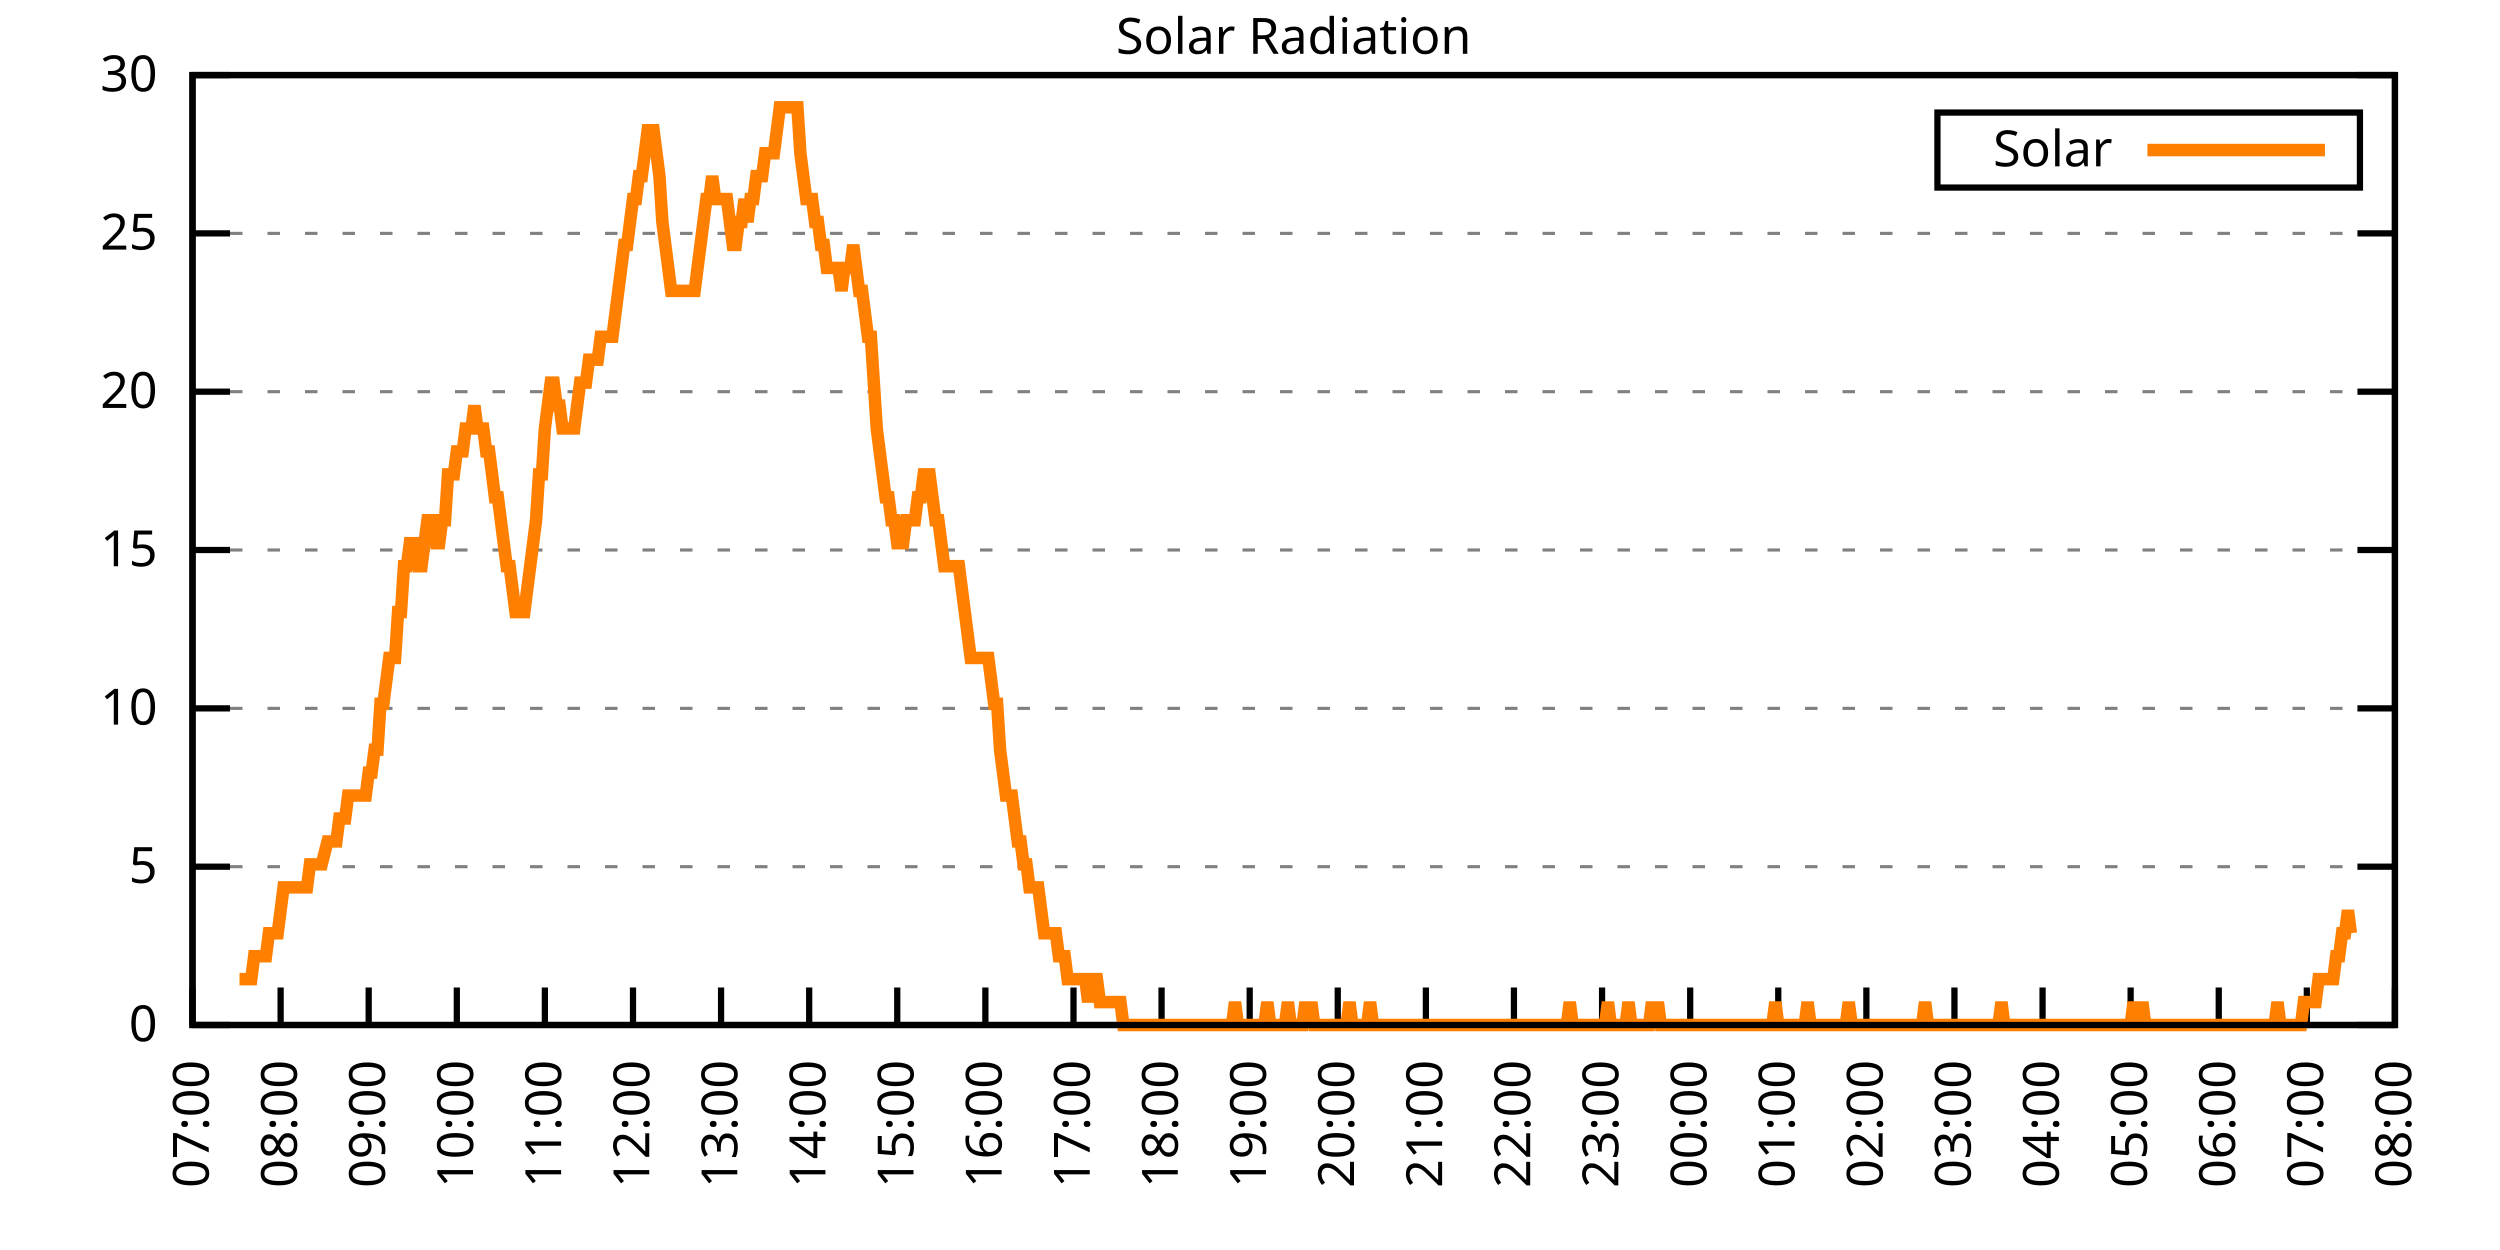
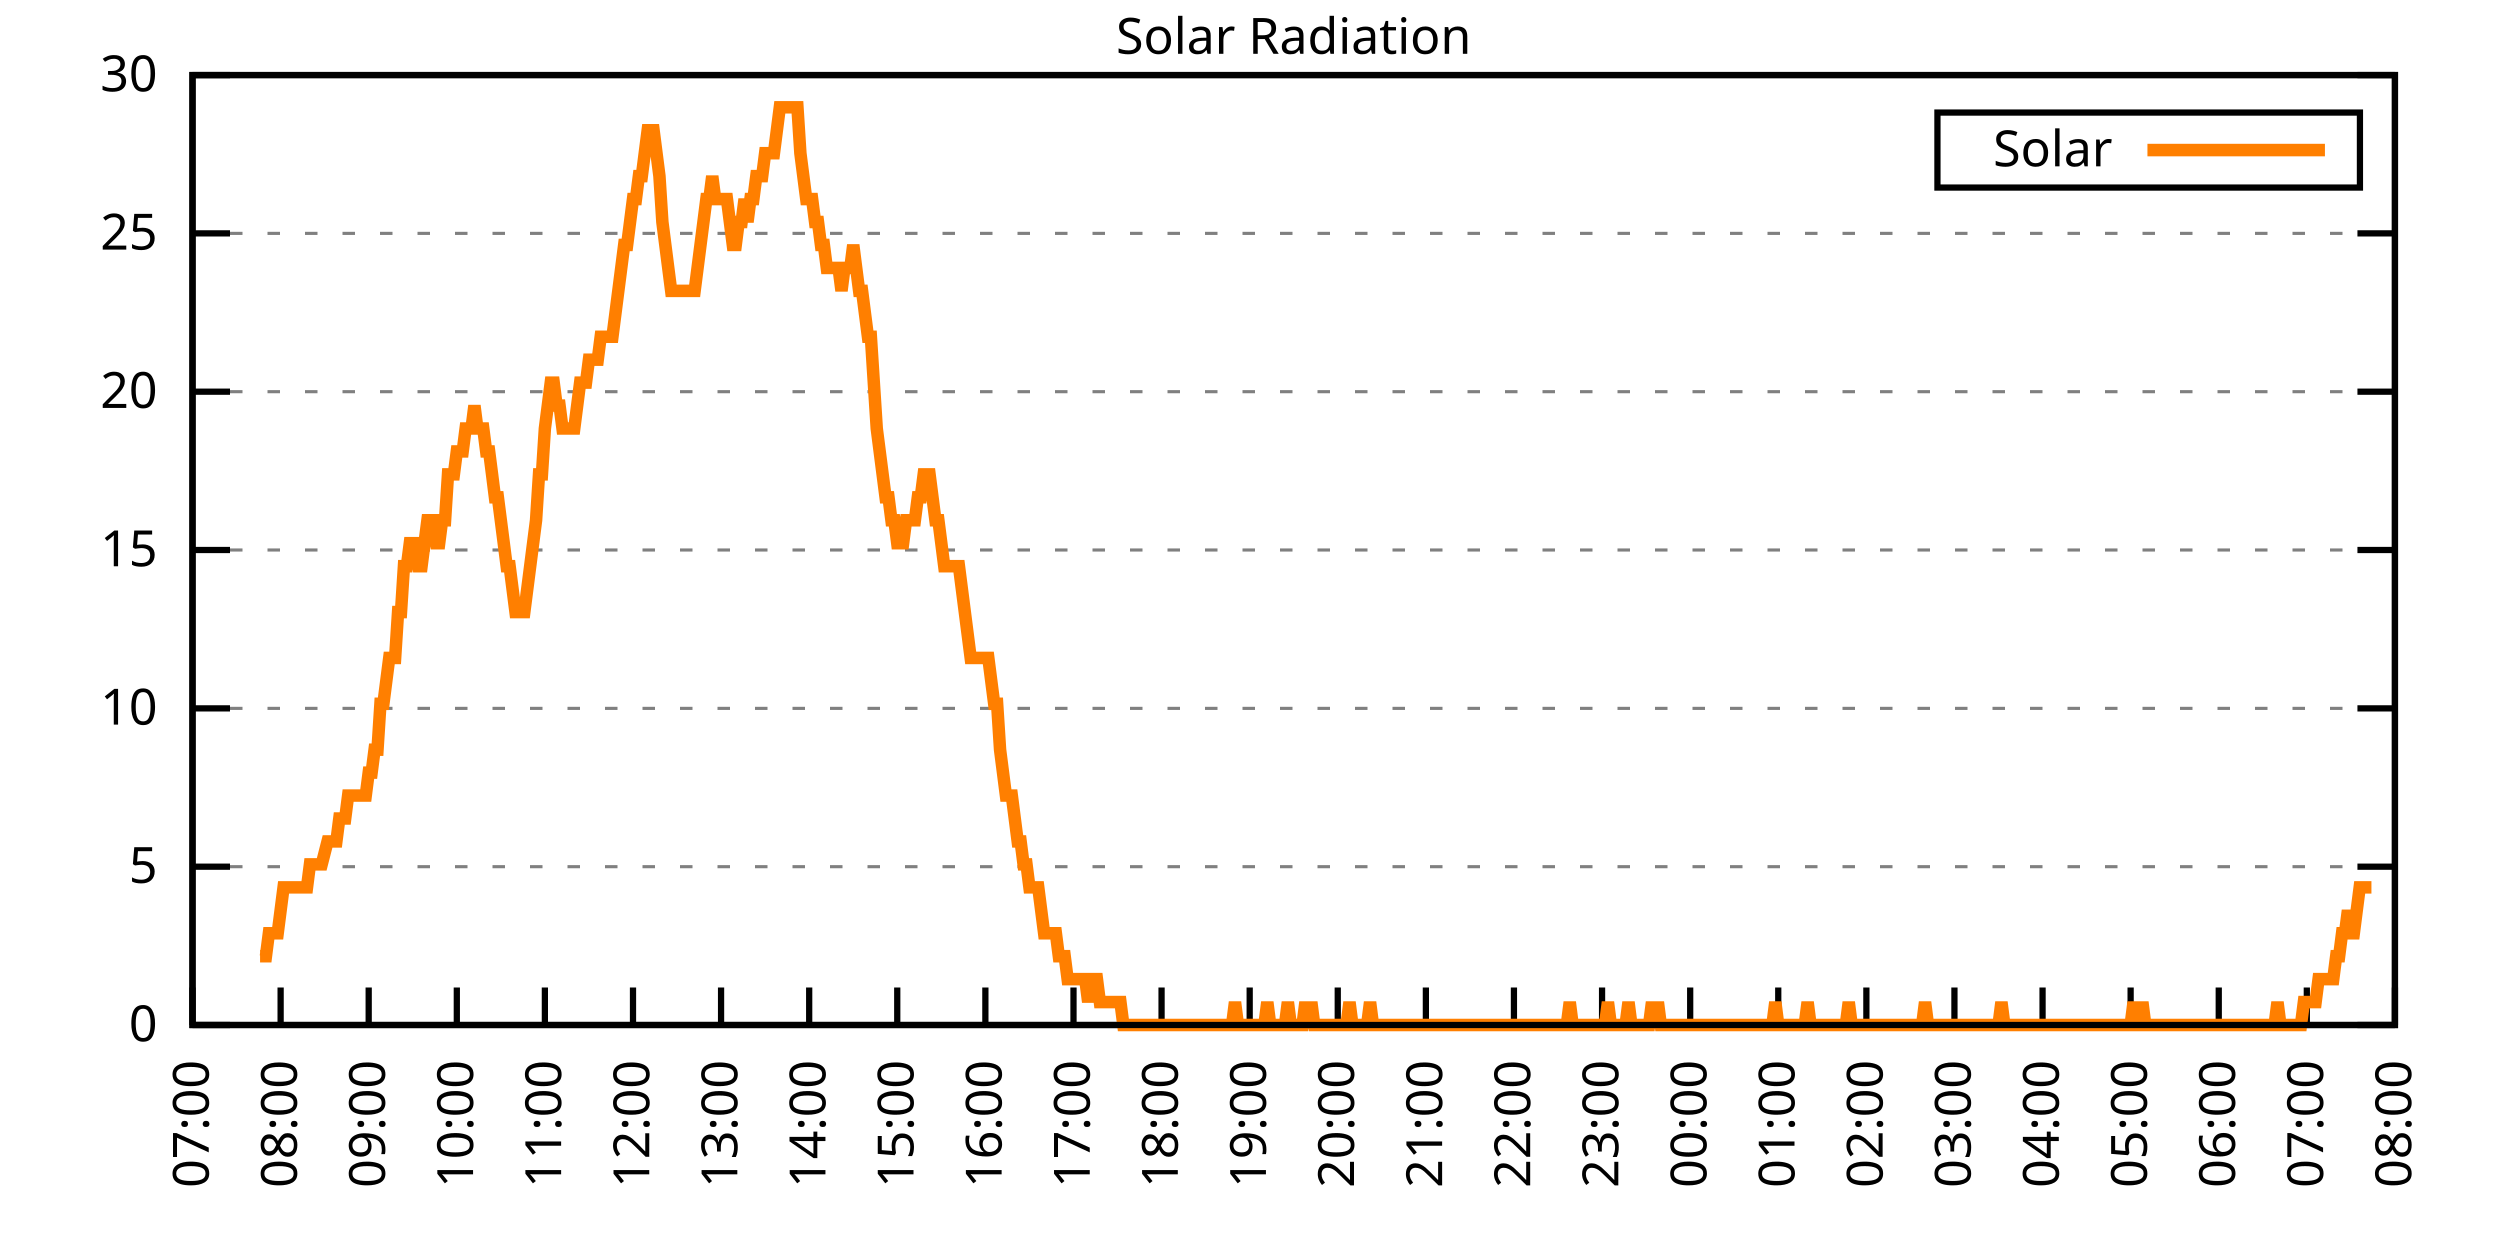
<svg xmlns="http://www.w3.org/2000/svg" xmlns:xlink="http://www.w3.org/1999/xlink" width="400" height="200" viewBox="0 0 400 200">
  <g id="gnuplot_canvas">
    <rect x="0" y="0" width="400" height="200" fill="none" />
    <defs>
      <circle id="gpDot" r="0.5" stroke-width="0.5" stroke="currentColor" />
      <path id="gpPt0" stroke-width="0.333" stroke="currentColor" d="M-1,0 h2 M0,-1 v2" />
      <path id="gpPt1" stroke-width="0.333" stroke="currentColor" d="M-1,-1 L1,1 M1,-1 L-1,1" />
      <path id="gpPt2" stroke-width="0.333" stroke="currentColor" d="M-1,0 L1,0 M0,-1 L0,1 M-1,-1 L1,1 M-1,1 L1,-1" />
      <rect id="gpPt3" stroke-width="0.333" stroke="currentColor" x="-1" y="-1" width="2" height="2" />
      <rect id="gpPt4" stroke-width="0.333" stroke="currentColor" fill="currentColor" x="-1" y="-1" width="2" height="2" />
      <circle id="gpPt5" stroke-width="0.333" stroke="currentColor" cx="0" cy="0" r="1" />
      <use xlink:href="#gpPt5" id="gpPt6" fill="currentColor" stroke="none" />
      <path id="gpPt7" stroke-width="0.333" stroke="currentColor" d="M0,-1.33 L-1.33,0.67 L1.33,0.67 z" />
      <use xlink:href="#gpPt7" id="gpPt8" fill="currentColor" stroke="none" />
      <use xlink:href="#gpPt7" id="gpPt9" stroke="currentColor" transform="rotate(180)" />
      <use xlink:href="#gpPt9" id="gpPt10" fill="currentColor" stroke="none" />
      <use xlink:href="#gpPt3" id="gpPt11" stroke="currentColor" transform="rotate(45)" />
      <use xlink:href="#gpPt11" id="gpPt12" fill="currentColor" stroke="none" />
      <path id="gpPt13" stroke-width="0.333" stroke="currentColor" d="M0,1.330 L1.265,0.411 L0.782,-1.067 L-0.782,-1.076 L-1.265,0.411 z" />
      <use xlink:href="#gpPt13" id="gpPt14" fill="currentColor" stroke="none" />
      <filter id="textbox" filterUnits="objectBoundingBox" x="0" y="0" height="1" width="1">
        <feFlood flood-color="white" flood-opacity="1" result="bgnd" />
        <feComposite in="SourceGraphic" in2="bgnd" operator="atop" />
      </filter>
      <filter id="greybox" filterUnits="objectBoundingBox" x="0" y="0" height="1" width="1">
        <feFlood flood-color="lightgrey" flood-opacity="1" result="grey" />
        <feComposite in="SourceGraphic" in2="grey" operator="atop" />
      </filter>
    </defs>
    <g fill="none" color="white" stroke="currentColor" stroke-width="1.00" stroke-linecap="butt" stroke-linejoin="miter">
</g>
    <g fill="none" color="black" stroke="currentColor" stroke-width="1.00" stroke-linecap="butt" stroke-linejoin="miter">
      <g stroke="none" shape-rendering="crispEdges">
        <polygon fill="rgb(255, 255, 255)" points="30.80,164.00 383.18,164.00 383.18,12.02 30.80,12.02 " />
      </g>
    </g>
    <g fill="none" color="black" stroke="currentColor" stroke-width="1.00" stroke-linecap="butt" stroke-linejoin="miter">
</g>
    <g fill="none" color="black" stroke="black" stroke-width="0.50" stroke-linecap="butt" stroke-linejoin="miter">
</g>
    <g fill="none" color="gray" stroke="currentColor" stroke-width="0.50" stroke-linecap="butt" stroke-linejoin="miter">
      <path stroke="gray" stroke-dasharray="2,4" class="gridline" d="M30.80,164.00 L383.19,164.00  " />
    </g>
    <g fill="none" color="gray" stroke="gray" stroke-width="1.00" stroke-linecap="butt" stroke-linejoin="miter">
</g>
    <g fill="none" color="black" stroke="currentColor" stroke-width="1.00" stroke-linecap="butt" stroke-linejoin="miter">
      <path stroke="black" d="M30.80,164.00 L36.80,164.00 M383.19,164.00 L377.19,164.00  " />
      <g transform="translate(25.20,166.60)" stroke="none" fill="black" font-family="Sans" font-size="8.00" text-anchor="end">
        <text>
          <tspan font-family="Sans"> 0</tspan>
        </text>
      </g>
    </g>
    <g fill="none" color="black" stroke="currentColor" stroke-width="1.00" stroke-linecap="butt" stroke-linejoin="miter">
</g>
    <g fill="none" color="black" stroke="black" stroke-width="0.50" stroke-linecap="butt" stroke-linejoin="miter">
</g>
    <g fill="none" color="gray" stroke="currentColor" stroke-width="0.50" stroke-linecap="butt" stroke-linejoin="miter">
      <path stroke="gray" stroke-dasharray="2,4" class="gridline" d="M30.80,138.67 L383.19,138.67  " />
    </g>
    <g fill="none" color="gray" stroke="gray" stroke-width="1.00" stroke-linecap="butt" stroke-linejoin="miter">
</g>
    <g fill="none" color="black" stroke="currentColor" stroke-width="1.00" stroke-linecap="butt" stroke-linejoin="miter">
      <path stroke="black" d="M30.80,138.67 L36.80,138.67 M383.19,138.67 L377.19,138.67  " />
      <g transform="translate(25.20,141.27)" stroke="none" fill="black" font-family="Sans" font-size="8.00" text-anchor="end">
        <text>
          <tspan font-family="Sans"> 5</tspan>
        </text>
      </g>
    </g>
    <g fill="none" color="black" stroke="currentColor" stroke-width="1.00" stroke-linecap="butt" stroke-linejoin="miter">
</g>
    <g fill="none" color="black" stroke="black" stroke-width="0.50" stroke-linecap="butt" stroke-linejoin="miter">
</g>
    <g fill="none" color="gray" stroke="currentColor" stroke-width="0.50" stroke-linecap="butt" stroke-linejoin="miter">
      <path stroke="gray" stroke-dasharray="2,4" class="gridline" d="M30.80,113.34 L383.19,113.34  " />
    </g>
    <g fill="none" color="gray" stroke="gray" stroke-width="1.00" stroke-linecap="butt" stroke-linejoin="miter">
</g>
    <g fill="none" color="black" stroke="currentColor" stroke-width="1.00" stroke-linecap="butt" stroke-linejoin="miter">
      <path stroke="black" d="M30.80,113.34 L36.80,113.34 M383.19,113.34 L377.19,113.34  " />
      <g transform="translate(25.20,115.94)" stroke="none" fill="black" font-family="Sans" font-size="8.00" text-anchor="end">
        <text>
          <tspan font-family="Sans"> 10</tspan>
        </text>
      </g>
    </g>
    <g fill="none" color="black" stroke="currentColor" stroke-width="1.00" stroke-linecap="butt" stroke-linejoin="miter">
</g>
    <g fill="none" color="black" stroke="black" stroke-width="0.50" stroke-linecap="butt" stroke-linejoin="miter">
</g>
    <g fill="none" color="gray" stroke="currentColor" stroke-width="0.50" stroke-linecap="butt" stroke-linejoin="miter">
      <path stroke="gray" stroke-dasharray="2,4" class="gridline" d="M30.80,88.00 L383.19,88.00  " />
    </g>
    <g fill="none" color="gray" stroke="gray" stroke-width="1.00" stroke-linecap="butt" stroke-linejoin="miter">
</g>
    <g fill="none" color="black" stroke="currentColor" stroke-width="1.00" stroke-linecap="butt" stroke-linejoin="miter">
      <path stroke="black" d="M30.80,88.00 L36.80,88.00 M383.19,88.00 L377.19,88.00  " />
      <g transform="translate(25.20,90.60)" stroke="none" fill="black" font-family="Sans" font-size="8.00" text-anchor="end">
        <text>
          <tspan font-family="Sans"> 15</tspan>
        </text>
      </g>
    </g>
    <g fill="none" color="black" stroke="currentColor" stroke-width="1.00" stroke-linecap="butt" stroke-linejoin="miter">
</g>
    <g fill="none" color="black" stroke="black" stroke-width="0.50" stroke-linecap="butt" stroke-linejoin="miter">
</g>
    <g fill="none" color="gray" stroke="currentColor" stroke-width="0.50" stroke-linecap="butt" stroke-linejoin="miter">
      <path stroke="gray" stroke-dasharray="2,4" class="gridline" d="M30.80,62.67 L383.19,62.67  " />
    </g>
    <g fill="none" color="gray" stroke="gray" stroke-width="1.00" stroke-linecap="butt" stroke-linejoin="miter">
</g>
    <g fill="none" color="black" stroke="currentColor" stroke-width="1.00" stroke-linecap="butt" stroke-linejoin="miter">
      <path stroke="black" d="M30.80,62.67 L36.80,62.67 M383.19,62.67 L377.19,62.67  " />
      <g transform="translate(25.20,65.27)" stroke="none" fill="black" font-family="Sans" font-size="8.00" text-anchor="end">
        <text>
          <tspan font-family="Sans"> 20</tspan>
        </text>
      </g>
    </g>
    <g fill="none" color="black" stroke="currentColor" stroke-width="1.00" stroke-linecap="butt" stroke-linejoin="miter">
</g>
    <g fill="none" color="black" stroke="black" stroke-width="0.50" stroke-linecap="butt" stroke-linejoin="miter">
</g>
    <g fill="none" color="gray" stroke="currentColor" stroke-width="0.50" stroke-linecap="butt" stroke-linejoin="miter">
      <path stroke="gray" stroke-dasharray="2,4" class="gridline" d="M30.80,37.34 L383.19,37.34  " />
    </g>
    <g fill="none" color="gray" stroke="gray" stroke-width="1.00" stroke-linecap="butt" stroke-linejoin="miter">
</g>
    <g fill="none" color="black" stroke="currentColor" stroke-width="1.00" stroke-linecap="butt" stroke-linejoin="miter">
      <path stroke="black" d="M30.80,37.34 L36.80,37.34 M383.19,37.34 L377.19,37.34  " />
      <g transform="translate(25.20,39.94)" stroke="none" fill="black" font-family="Sans" font-size="8.00" text-anchor="end">
        <text>
          <tspan font-family="Sans"> 25</tspan>
        </text>
      </g>
    </g>
    <g fill="none" color="black" stroke="currentColor" stroke-width="1.00" stroke-linecap="butt" stroke-linejoin="miter">
</g>
    <g fill="none" color="black" stroke="black" stroke-width="0.50" stroke-linecap="butt" stroke-linejoin="miter">
</g>
    <g fill="none" color="gray" stroke="currentColor" stroke-width="0.50" stroke-linecap="butt" stroke-linejoin="miter">
      <path stroke="gray" stroke-dasharray="2,4" class="gridline" d="M30.80,12.01 L383.19,12.01  " />
    </g>
    <g fill="none" color="gray" stroke="gray" stroke-width="1.00" stroke-linecap="butt" stroke-linejoin="miter">
</g>
    <g fill="none" color="black" stroke="currentColor" stroke-width="1.00" stroke-linecap="butt" stroke-linejoin="miter">
      <path stroke="black" d="M30.80,12.01 L36.80,12.01 M383.19,12.01 L377.19,12.01  " />
      <g transform="translate(25.20,14.61)" stroke="none" fill="black" font-family="Sans" font-size="8.00" text-anchor="end">
        <text>
          <tspan font-family="Sans"> 30</tspan>
        </text>
      </g>
    </g>
    <g fill="none" color="black" stroke="currentColor" stroke-width="1.00" stroke-linecap="butt" stroke-linejoin="miter">
      <path stroke="black" d="M30.80,164.00 L30.80,158.00  " />
      <g transform="translate(33.40,169.60) rotate(270.00)" stroke="none" fill="black" font-family="Sans" font-size="8.00" text-anchor="end">
        <text>
          <tspan font-family="Sans">07:00</tspan>
        </text>
      </g>
    </g>
    <g fill="none" color="black" stroke="currentColor" stroke-width="1.00" stroke-linecap="butt" stroke-linejoin="miter">
      <path stroke="black" d="M44.90,164.00 L44.90,158.00  " />
      <g transform="translate(47.50,169.60) rotate(270.00)" stroke="none" fill="black" font-family="Sans" font-size="8.00" text-anchor="end">
        <text>
          <tspan font-family="Sans">08:00</tspan>
        </text>
      </g>
    </g>
    <g fill="none" color="black" stroke="currentColor" stroke-width="1.00" stroke-linecap="butt" stroke-linejoin="miter">
      <path stroke="black" d="M58.99,164.00 L58.99,158.00  " />
      <g transform="translate(61.59,169.60) rotate(270.00)" stroke="none" fill="black" font-family="Sans" font-size="8.00" text-anchor="end">
        <text>
          <tspan font-family="Sans">09:00</tspan>
        </text>
      </g>
    </g>
    <g fill="none" color="black" stroke="currentColor" stroke-width="1.00" stroke-linecap="butt" stroke-linejoin="miter">
      <path stroke="black" d="M73.09,164.00 L73.09,158.00  " />
      <g transform="translate(75.69,169.60) rotate(270.00)" stroke="none" fill="black" font-family="Sans" font-size="8.00" text-anchor="end">
        <text>
          <tspan font-family="Sans">10:00</tspan>
        </text>
      </g>
    </g>
    <g fill="none" color="black" stroke="currentColor" stroke-width="1.00" stroke-linecap="butt" stroke-linejoin="miter">
      <path stroke="black" d="M87.18,164.00 L87.18,158.00  " />
      <g transform="translate(89.78,169.60) rotate(270.00)" stroke="none" fill="black" font-family="Sans" font-size="8.00" text-anchor="end">
        <text>
          <tspan font-family="Sans">11:00</tspan>
        </text>
      </g>
    </g>
    <g fill="none" color="black" stroke="currentColor" stroke-width="1.00" stroke-linecap="butt" stroke-linejoin="miter">
      <path stroke="black" d="M101.28,164.00 L101.28,158.00  " />
      <g transform="translate(103.88,169.60) rotate(270.00)" stroke="none" fill="black" font-family="Sans" font-size="8.00" text-anchor="end">
        <text>
          <tspan font-family="Sans">12:00</tspan>
        </text>
      </g>
    </g>
    <g fill="none" color="black" stroke="currentColor" stroke-width="1.00" stroke-linecap="butt" stroke-linejoin="miter">
      <path stroke="black" d="M115.37,164.00 L115.37,158.00  " />
      <g transform="translate(117.97,169.60) rotate(270.00)" stroke="none" fill="black" font-family="Sans" font-size="8.00" text-anchor="end">
        <text>
          <tspan font-family="Sans">13:00</tspan>
        </text>
      </g>
    </g>
    <g fill="none" color="black" stroke="currentColor" stroke-width="1.00" stroke-linecap="butt" stroke-linejoin="miter">
      <path stroke="black" d="M129.47,164.00 L129.47,158.00  " />
      <g transform="translate(132.07,169.60) rotate(270.00)" stroke="none" fill="black" font-family="Sans" font-size="8.00" text-anchor="end">
        <text>
          <tspan font-family="Sans">14:00</tspan>
        </text>
      </g>
    </g>
    <g fill="none" color="black" stroke="currentColor" stroke-width="1.00" stroke-linecap="butt" stroke-linejoin="miter">
      <path stroke="black" d="M143.56,164.00 L143.56,158.00  " />
      <g transform="translate(146.16,169.60) rotate(270.00)" stroke="none" fill="black" font-family="Sans" font-size="8.00" text-anchor="end">
        <text>
          <tspan font-family="Sans">15:00</tspan>
        </text>
      </g>
    </g>
    <g fill="none" color="black" stroke="currentColor" stroke-width="1.00" stroke-linecap="butt" stroke-linejoin="miter">
      <path stroke="black" d="M157.66,164.00 L157.66,158.00  " />
      <g transform="translate(160.26,169.60) rotate(270.00)" stroke="none" fill="black" font-family="Sans" font-size="8.00" text-anchor="end">
        <text>
          <tspan font-family="Sans">16:00</tspan>
        </text>
      </g>
    </g>
    <g fill="none" color="black" stroke="currentColor" stroke-width="1.00" stroke-linecap="butt" stroke-linejoin="miter">
      <path stroke="black" d="M171.76,164.00 L171.76,158.00  " />
      <g transform="translate(174.36,169.60) rotate(270.00)" stroke="none" fill="black" font-family="Sans" font-size="8.00" text-anchor="end">
        <text>
          <tspan font-family="Sans">17:00</tspan>
        </text>
      </g>
    </g>
    <g fill="none" color="black" stroke="currentColor" stroke-width="1.00" stroke-linecap="butt" stroke-linejoin="miter">
      <path stroke="black" d="M185.85,164.00 L185.85,158.00  " />
      <g transform="translate(188.45,169.60) rotate(270.00)" stroke="none" fill="black" font-family="Sans" font-size="8.00" text-anchor="end">
        <text>
          <tspan font-family="Sans">18:00</tspan>
        </text>
      </g>
    </g>
    <g fill="none" color="black" stroke="currentColor" stroke-width="1.00" stroke-linecap="butt" stroke-linejoin="miter">
      <path stroke="black" d="M199.95,164.00 L199.95,158.00  " />
      <g transform="translate(202.55,169.60) rotate(270.00)" stroke="none" fill="black" font-family="Sans" font-size="8.00" text-anchor="end">
        <text>
          <tspan font-family="Sans">19:00</tspan>
        </text>
      </g>
    </g>
    <g fill="none" color="black" stroke="currentColor" stroke-width="1.00" stroke-linecap="butt" stroke-linejoin="miter">
      <path stroke="black" d="M214.04,164.00 L214.04,158.00  " />
      <g transform="translate(216.64,169.60) rotate(270.00)" stroke="none" fill="black" font-family="Sans" font-size="8.00" text-anchor="end">
        <text>
          <tspan font-family="Sans">20:00</tspan>
        </text>
      </g>
    </g>
    <g fill="none" color="black" stroke="currentColor" stroke-width="1.00" stroke-linecap="butt" stroke-linejoin="miter">
      <path stroke="black" d="M228.14,164.00 L228.14,158.00  " />
      <g transform="translate(230.74,169.60) rotate(270.00)" stroke="none" fill="black" font-family="Sans" font-size="8.00" text-anchor="end">
        <text>
          <tspan font-family="Sans">21:00</tspan>
        </text>
      </g>
    </g>
    <g fill="none" color="black" stroke="currentColor" stroke-width="1.00" stroke-linecap="butt" stroke-linejoin="miter">
      <path stroke="black" d="M242.23,164.00 L242.23,158.00  " />
      <g transform="translate(244.83,169.60) rotate(270.00)" stroke="none" fill="black" font-family="Sans" font-size="8.00" text-anchor="end">
        <text>
          <tspan font-family="Sans">22:00</tspan>
        </text>
      </g>
    </g>
    <g fill="none" color="black" stroke="currentColor" stroke-width="1.00" stroke-linecap="butt" stroke-linejoin="miter">
      <path stroke="black" d="M256.33,164.00 L256.33,158.00  " />
      <g transform="translate(258.93,169.60) rotate(270.00)" stroke="none" fill="black" font-family="Sans" font-size="8.00" text-anchor="end">
        <text>
          <tspan font-family="Sans">23:00</tspan>
        </text>
      </g>
    </g>
    <g fill="none" color="black" stroke="currentColor" stroke-width="1.00" stroke-linecap="butt" stroke-linejoin="miter">
      <path stroke="black" d="M270.43,164.00 L270.43,158.00  " />
      <g transform="translate(273.03,169.60) rotate(270.00)" stroke="none" fill="black" font-family="Sans" font-size="8.00" text-anchor="end">
        <text>
          <tspan font-family="Sans">00:00</tspan>
        </text>
      </g>
    </g>
    <g fill="none" color="black" stroke="currentColor" stroke-width="1.00" stroke-linecap="butt" stroke-linejoin="miter">
      <path stroke="black" d="M284.52,164.00 L284.52,158.00  " />
      <g transform="translate(287.12,169.60) rotate(270.00)" stroke="none" fill="black" font-family="Sans" font-size="8.00" text-anchor="end">
        <text>
          <tspan font-family="Sans">01:00</tspan>
        </text>
      </g>
    </g>
    <g fill="none" color="black" stroke="currentColor" stroke-width="1.00" stroke-linecap="butt" stroke-linejoin="miter">
      <path stroke="black" d="M298.62,164.00 L298.62,158.00  " />
      <g transform="translate(301.22,169.60) rotate(270.00)" stroke="none" fill="black" font-family="Sans" font-size="8.00" text-anchor="end">
        <text>
          <tspan font-family="Sans">02:00</tspan>
        </text>
      </g>
    </g>
    <g fill="none" color="black" stroke="currentColor" stroke-width="1.00" stroke-linecap="butt" stroke-linejoin="miter">
      <path stroke="black" d="M312.71,164.00 L312.71,158.00  " />
      <g transform="translate(315.31,169.60) rotate(270.00)" stroke="none" fill="black" font-family="Sans" font-size="8.00" text-anchor="end">
        <text>
          <tspan font-family="Sans">03:00</tspan>
        </text>
      </g>
    </g>
    <g fill="none" color="black" stroke="currentColor" stroke-width="1.00" stroke-linecap="butt" stroke-linejoin="miter">
      <path stroke="black" d="M326.81,164.00 L326.81,158.00  " />
      <g transform="translate(329.41,169.60) rotate(270.00)" stroke="none" fill="black" font-family="Sans" font-size="8.00" text-anchor="end">
        <text>
          <tspan font-family="Sans">04:00</tspan>
        </text>
      </g>
    </g>
    <g fill="none" color="black" stroke="currentColor" stroke-width="1.00" stroke-linecap="butt" stroke-linejoin="miter">
      <path stroke="black" d="M340.90,164.00 L340.90,158.00  " />
      <g transform="translate(343.50,169.60) rotate(270.00)" stroke="none" fill="black" font-family="Sans" font-size="8.00" text-anchor="end">
        <text>
          <tspan font-family="Sans">05:00</tspan>
        </text>
      </g>
    </g>
    <g fill="none" color="black" stroke="currentColor" stroke-width="1.00" stroke-linecap="butt" stroke-linejoin="miter">
      <path stroke="black" d="M355.00,164.00 L355.00,158.00  " />
      <g transform="translate(357.60,169.60) rotate(270.00)" stroke="none" fill="black" font-family="Sans" font-size="8.00" text-anchor="end">
        <text>
          <tspan font-family="Sans">06:00</tspan>
        </text>
      </g>
    </g>
    <g fill="none" color="black" stroke="currentColor" stroke-width="1.00" stroke-linecap="butt" stroke-linejoin="miter">
      <path stroke="black" d="M369.09,164.00 L369.09,158.00  " />
      <g transform="translate(371.69,169.60) rotate(270.00)" stroke="none" fill="black" font-family="Sans" font-size="8.00" text-anchor="end">
        <text>
          <tspan font-family="Sans">07:00</tspan>
        </text>
      </g>
    </g>
    <g fill="none" color="black" stroke="currentColor" stroke-width="1.00" stroke-linecap="butt" stroke-linejoin="miter">
      <path stroke="black" d="M383.19,164.00 L383.19,158.00  " />
      <g transform="translate(385.79,169.60) rotate(270.00)" stroke="none" fill="black" font-family="Sans" font-size="8.00" text-anchor="end">
        <text>
          <tspan font-family="Sans">08:00</tspan>
        </text>
      </g>
    </g>
    <g fill="none" color="black" stroke="currentColor" stroke-width="1.00" stroke-linecap="butt" stroke-linejoin="miter">
</g>
    <g fill="none" color="black" stroke="currentColor" stroke-width="1.00" stroke-linecap="butt" stroke-linejoin="miter">
      <path stroke="black" d="M30.80,12.01 L30.80,164.00 L383.19,164.00 L383.19,12.01 L30.80,12.01 Z  " />
    </g>
    <g fill="none" color="black" stroke="currentColor" stroke-width="1.00" stroke-linecap="butt" stroke-linejoin="miter">
</g>
    <g fill="none" color="black" stroke="currentColor" stroke-width="1.00" stroke-linecap="butt" stroke-linejoin="miter">
      <path stroke="black" d="M309.99,30.01 L309.99,18.01 L377.59,18.01 L377.59,30.01 L309.99,30.01 Z  " />
    </g>
    <g id="Solar_Radiation_plot_1">
      <g fill="none" color="white" stroke="black" stroke-width="2.00" stroke-linecap="butt" stroke-linejoin="miter">
</g>
      <g fill="none" color="black" stroke="currentColor" stroke-width="2.00" stroke-linecap="butt" stroke-linejoin="miter">
        <g transform="translate(337.99,26.61)" stroke="none" fill="black" font-family="Sans" font-size="8.00" text-anchor="end">
          <text>
            <tspan font-family="Sans">Solar</tspan>
          </text>
        </g>
      </g>
      <g fill="none" color="black" stroke="currentColor" stroke-width="2.00" stroke-linecap="butt" stroke-linejoin="miter">
-         <path stroke="rgb(255, 127,   0)" d="M343.59,24.01 L371.99,24.01 M38.32,156.66 L38.79,156.66 L39.26,156.66 L39.73,156.66 L40.20,156.66 L40.67,152.99   L41.14,152.99 L41.61,152.99 L42.08,152.99 L42.55,152.99 L43.02,149.32 L43.49,149.32 L43.96,149.32 L44.43,149.32   L44.90,145.65 L45.37,141.98 L45.84,141.98 L46.31,141.98 L46.78,141.98 L47.24,141.98 L47.71,141.98 L48.18,141.98   L48.65,141.98 L49.12,141.98 L49.59,138.30 L50.06,138.30 L50.53,138.30 L51.00,138.30 L51.47,138.30 L52.41,134.63   L52.88,134.63 L53.35,134.63 L53.82,134.63 L54.29,130.96 L54.76,130.96 L55.23,130.96 L55.70,127.29 L56.17,127.29   L56.64,127.29 L57.11,127.29 L57.58,127.29 L58.05,127.29 L58.52,127.29 L58.99,123.62 L59.46,123.62 L59.93,119.95   L60.40,119.95 L60.87,112.61 L61.34,112.61 L61.81,108.94 L62.28,105.27 L62.75,105.27 L63.22,105.27 L63.69,97.93   L64.16,97.93 L64.63,90.59 L65.10,90.59 L65.57,86.91 L66.04,86.91 L66.51,86.91 L66.98,90.59 L67.45,90.59   L67.92,86.91 L68.39,83.24 L68.86,83.24 L69.33,83.24 L69.80,86.91 L70.27,86.91 L70.74,83.24 L71.21,83.24   L71.68,75.90 L72.15,75.90 L72.62,75.90 L73.09,72.23 L73.56,72.23 L74.03,72.23 L74.50,68.56 L74.97,68.56   L75.44,68.56 L75.91,64.89 L76.38,68.56 L76.85,68.56 L77.32,68.56 L77.79,72.23 L78.26,72.23 L78.73,75.90   L79.19,79.57 L79.66,79.57 L80.13,83.24 L80.60,86.91 L81.07,90.59 L81.54,90.59 L82.01,94.26 L82.48,97.93   L82.95,97.93 L83.42,97.93 L83.89,97.93 L84.36,94.26 L84.83,90.59 L85.30,86.91 L85.77,83.24 L86.24,75.90   L86.71,75.90 L87.18,68.56 L87.65,64.89 L88.12,61.22 L88.59,61.22 L89.06,64.89 L89.53,64.89 L90.00,68.56   L90.47,68.56 L90.94,68.56 L91.41,68.56 L91.88,68.56 L92.35,64.89 L92.82,61.22 L93.29,61.22 L93.76,61.22   L94.23,57.55 L94.70,57.55 L95.17,57.55 L95.64,57.55 L96.11,53.88 L96.58,53.88 L97.05,53.88 L97.52,53.88   L97.99,53.88 L98.46,50.21 L98.93,46.54 L99.40,42.87 L99.87,39.19 L100.34,39.19 L100.81,35.52 L101.28,31.85   L101.75,31.85 L102.22,28.18 L102.69,28.18 L103.16,24.51 L103.63,20.84 L104.10,20.84 L104.57,20.84 L105.04,24.51   L105.51,28.18 L105.98,35.52 L106.45,39.19 L106.92,42.87 L107.39,46.54 L107.86,46.54 L108.33,46.54 L108.80,46.54   L109.27,46.54 L109.74,46.54 L110.21,46.54 L110.68,46.54 L111.14,46.54 L111.61,42.87 L112.08,39.19 L112.55,35.52   L113.02,31.85 L113.49,31.85 L113.96,28.18 L114.43,31.85 L114.90,31.85 L115.37,31.85 L115.84,31.85 L116.31,31.85   L116.78,35.52 L117.25,39.19 L117.72,39.19 L118.19,35.52 L118.66,35.52 L119.13,31.85 L119.60,35.52 L120.07,31.85   L120.54,31.85 L121.01,28.18 L121.48,28.18 L121.95,28.18 L122.42,24.51 L122.89,24.51 L123.36,24.51 L123.83,24.51   L124.30,20.84 L124.77,17.17 L125.24,17.17 L125.71,17.17 L126.18,17.17 L126.65,17.17 L127.12,17.17 L127.59,17.17   L128.06,24.51 L128.53,28.18 L129.00,31.85 L129.47,31.85 L129.94,31.85 L130.41,35.52 L130.88,35.52 L131.35,39.19   L131.82,39.19 L132.29,42.87 L132.76,42.87 L133.23,42.87 L133.70,42.87 L134.17,42.87 L134.64,46.54 L135.11,42.87   L135.58,42.87 L136.05,42.87 L136.52,39.19 L136.99,42.87 L137.46,46.54 L137.93,46.54 L138.40,50.21 L138.87,53.88   L139.34,53.88 L139.81,61.22 L140.28,68.56 L140.75,72.23 L141.22,75.90 L141.69,79.57 L142.16,79.57 L142.63,83.24   L143.09,83.24 L143.56,86.91 L144.03,86.91 L144.50,86.91 L144.97,83.24 L145.44,83.24 L145.91,83.24 L146.38,83.24   L146.85,79.57 L147.32,79.57 L147.79,75.90 L148.26,75.90 L148.73,75.90 L149.20,79.57 L149.67,83.24 L150.14,83.24   L150.61,86.91 L151.08,90.59 L151.55,90.59 L152.02,90.59 L152.49,90.59 L152.96,90.59 L153.43,90.59 L153.90,94.26   L154.37,97.93 L154.84,101.60 L155.31,105.27 L155.78,105.27 L156.25,105.27 L156.72,105.27 L157.19,105.27 L157.66,105.27   L158.13,105.27 L158.60,108.94 L159.07,112.61 L159.54,112.61 L160.01,119.95 L160.48,123.62 L160.95,127.29 L161.42,127.29   L161.89,127.29 L162.36,130.96 L162.83,134.63 L163.30,134.63 L163.77,138.30 L164.24,138.30 L164.71,141.98 L165.18,141.98   L165.65,141.98 L166.12,141.98 L166.59,145.65 L167.06,149.32 L167.53,149.32 L168.00,149.32 L168.47,149.32 L168.94,149.32   L169.41,152.99 L169.88,152.99 L170.35,152.99 L170.82,156.66 L171.29,156.66 L171.76,156.66 L172.23,156.66 L172.70,156.66   L173.17,156.66 L173.64,156.66 L174.11,160.33 L174.58,156.66 L175.04,156.66 L175.51,156.66 L175.98,160.33 L176.45,160.33   L176.92,160.33 L177.39,160.33 L177.86,160.33 L178.33,160.33 L178.80,160.33 L179.27,160.33 L179.74,164.00 L180.21,164.00   L180.68,164.00 L181.15,164.00 L181.62,164.00 L182.09,164.00 L182.56,164.00 L183.03,164.00 L183.50,164.00 L183.97,164.00   L184.44,164.00 L184.91,164.00 L185.38,164.00 L185.85,164.00 L186.32,164.00 L186.79,164.00 L187.26,164.00 L187.73,164.00   L188.20,164.00 L188.67,164.00 L189.14,164.00 L189.61,164.00 L190.08,164.00 L190.55,164.00 L191.02,164.00 L191.49,164.00   L191.96,164.00 L192.43,164.00 L192.90,164.00 L193.37,164.00 L193.84,164.00 L194.31,164.00 L194.78,164.00 L195.25,164.00   L195.72,164.00 L196.19,164.00 L196.66,164.00 L197.13,164.00 L197.60,160.33 L198.07,164.00 L198.54,164.00 L199.01,164.00   L199.48,164.00 L199.95,164.00 L200.42,164.00 L200.89,164.00 L201.36,164.00 L201.83,164.00 L202.30,164.00 L202.77,160.33   L203.24,164.00 L203.71,164.00 L204.18,164.00 L204.65,164.00 L205.12,164.00 L205.59,164.00 L206.06,160.33 L206.53,164.00   L207.00,164.00 L207.46,164.00 L207.93,164.00 L208.40,164.00 L208.87,160.33 L209.34,164.00 L209.81,160.33 L210.28,164.00   L210.75,164.00 L211.22,164.00 L211.69,164.00 L212.16,164.00 L212.63,164.00 L213.10,164.00 L213.57,164.00 L214.04,164.00   L214.51,164.00 L214.98,164.00 L215.45,164.00 L215.92,160.33 L216.39,164.00 L216.86,164.00 L217.33,164.00 L217.80,164.00   L218.27,164.00 L218.74,164.00 L219.21,160.33 L219.68,164.00 L220.15,164.00 L220.62,164.00 L221.09,164.00 L221.56,164.00   L222.03,164.00 L222.50,164.00 L222.97,164.00 L223.44,164.00 L223.91,164.00 L224.38,164.00 L224.85,164.00 L225.32,164.00   L225.79,164.00 L226.26,164.00 L226.73,164.00 L227.20,164.00 L227.67,164.00 L228.14,164.00 L228.61,164.00 L229.08,164.00   L229.55,164.00 L230.02,164.00 L230.49,164.00 L230.96,164.00 L231.43,164.00 L231.90,164.00 L232.37,164.00 L232.84,164.00   L233.31,164.00 L233.78,164.00 L234.25,164.00 L234.72,164.00 L235.19,164.00 L235.66,164.00 L236.13,164.00 L236.60,164.00   L237.07,164.00 L237.54,164.00 L238.01,164.00 L238.48,164.00 L238.95,164.00 L239.41,164.00 L239.88,164.00 L240.35,164.00   L240.82,164.00 L241.29,164.00 L241.76,164.00 L242.23,164.00 L242.70,164.00 L243.17,164.00 L243.64,164.00 L244.11,164.00   L244.58,164.00 L245.05,164.00 L245.52,164.00 L245.99,164.00 L246.46,164.00 L246.93,164.00 L247.40,164.00 L247.87,164.00   L248.34,164.00 L248.81,164.00 L249.28,164.00 L249.75,164.00 L250.22,164.00 L250.69,164.00 L251.16,160.33 L251.63,164.00   L252.10,164.00 L252.57,164.00 L253.04,164.00 L253.51,164.00 L253.98,164.00 L254.45,164.00 L254.92,164.00 L255.39,164.00   L255.86,164.00 L256.33,164.00 L256.80,164.00 L257.27,160.33 L257.74,164.00 L258.21,164.00 L258.68,164.00 L259.15,164.00   L259.62,164.00 L260.09,164.00 L260.56,160.33 L261.03,164.00 L261.50,164.00 L261.97,164.00 L262.44,164.00 L262.91,164.00   L263.38,164.00 L263.85,164.00 L264.32,160.33 L264.79,164.00 L265.26,160.33 L265.73,164.00 L266.20,164.00 L266.67,164.00   L267.14,164.00 L267.61,164.00 L268.08,164.00 L268.55,164.00 L269.02,164.00 L269.49,164.00 L269.96,164.00 L270.43,164.00   L270.90,164.00 L271.36,164.00 L271.83,164.00 L272.30,164.00 L272.77,164.00 L273.24,164.00 L273.71,164.00 L274.18,164.00   L274.65,164.00 L275.12,164.00 L275.59,164.00 L276.06,164.00 L276.53,164.00 L277.00,164.00 L277.47,164.00 L277.94,164.00   L278.41,164.00 L278.88,164.00 L279.35,164.00 L279.82,164.00 L280.29,164.00 L280.76,164.00 L281.23,164.00 L281.70,164.00   L282.17,164.00 L282.64,164.00 L283.11,164.00 L283.58,164.00 L284.05,160.33 L284.52,164.00 L284.99,164.00 L285.46,164.00   L285.93,164.00 L286.40,164.00 L286.87,164.00 L287.34,164.00 L287.81,164.00 L288.28,164.00 L288.75,164.00 L289.22,160.33   L289.69,164.00 L290.16,164.00 L290.63,164.00 L291.10,164.00 L291.57,164.00 L292.04,164.00 L292.51,164.00 L292.98,164.00   L293.45,164.00 L293.92,164.00 L294.39,164.00 L294.86,164.00 L295.33,164.00 L295.80,160.33 L296.27,164.00 L296.74,164.00   L297.21,164.00 L297.68,164.00 L298.15,164.00 L298.62,164.00 L299.09,164.00 L299.56,164.00 L300.03,164.00 L300.50,164.00   L300.97,164.00 L301.44,164.00 L301.91,164.00 L302.38,164.00 L302.85,164.00 L303.31,164.00 L303.78,164.00 L304.25,164.00   L304.72,164.00 L305.19,164.00 L305.66,164.00 L306.13,164.00 L306.60,164.00 L307.07,164.00 L307.54,164.00 L308.01,160.33   L308.48,164.00 L308.95,164.00 L309.42,164.00 L309.89,164.00 L310.36,164.00 L310.83,164.00 L311.30,164.00 L311.77,164.00   L312.24,164.00 L312.71,164.00 L313.18,164.00 L313.65,164.00 L314.12,164.00 L314.59,164.00 L315.06,164.00 L315.53,164.00   L316.00,164.00 L316.47,164.00 L316.94,164.00 L317.41,164.00 L317.88,164.00 L318.35,164.00 L318.82,164.00 L319.29,164.00   L319.76,164.00 L320.23,160.33 L320.70,164.00 L321.17,164.00 L321.64,164.00 L322.11,164.00 L322.58,164.00 L323.05,164.00   L323.52,164.00 L323.99,164.00 L324.46,164.00 L324.93,164.00 L325.40,164.00 L325.87,164.00 L326.34,164.00 L326.81,164.00   L327.28,164.00 L327.75,164.00 L328.22,164.00 L328.69,164.00 L329.16,164.00 L329.63,164.00 L330.10,164.00 L330.57,164.00   L331.04,164.00 L331.51,164.00 L331.98,164.00 L332.45,164.00 L332.92,164.00 L333.39,164.00 L333.86,164.00 L334.33,164.00   L334.80,164.00 L335.26,164.00 L335.73,164.00 L336.20,164.00 L336.67,164.00 L337.14,164.00 L337.61,164.00 L338.08,164.00   L338.55,164.00 L339.02,164.00 L339.49,164.00 L339.96,164.00 L340.43,164.00 L340.90,164.00 L341.37,160.33 L341.84,164.00   L342.31,164.00 L342.78,160.33 L343.25,164.00 L343.72,164.00 L344.19,164.00 L344.66,164.00 L345.13,164.00 L345.60,164.00   L346.07,164.00 L346.54,164.00 L347.01,164.00 L347.48,164.00 L347.95,164.00 L348.42,164.00 L348.89,164.00 L349.36,164.00   L349.83,164.00 L350.30,164.00 L350.77,164.00 L351.24,164.00 L351.71,164.00 L352.18,164.00 L352.65,164.00 L353.12,164.00   L353.59,164.00 L354.06,164.00 L354.53,164.00 L355.00,164.00 L355.47,164.00 L355.94,164.00 L356.41,164.00 L356.88,164.00   L357.35,164.00 L357.82,164.00 L358.29,164.00 L358.76,164.00 L359.23,164.00 L359.70,164.00 L360.17,164.00 L360.64,164.00   L361.11,164.00 L361.58,164.00 L362.05,164.00 L362.52,164.00 L362.99,164.00 L363.46,164.00 L363.93,164.00 L364.40,160.33   L364.87,164.00 L365.34,164.00 L365.81,164.00 L366.28,164.00 L366.75,164.00 L367.21,164.00 L367.68,164.00 L368.15,164.00   L368.62,160.33 L369.09,160.33 L369.56,160.33 L370.03,160.33 L370.50,160.33 L370.97,156.66 L371.44,156.66 L371.91,156.66   L372.38,156.66 L372.85,156.66 L373.32,156.66 L373.79,152.99 L374.26,152.99 L374.73,149.32 L375.20,149.32 L375.67,145.65   L376.14,149.32  " />
+         <path stroke="rgb(255, 127,   0)" d="M343.59,24.01 L371.99,24.01 M41.61,152.99 L42.08,152.99 L42.55,152.99 L43.02,149.32 L43.49,149.32 L43.96,149.32   L44.43,149.32 L44.90,145.65 L45.37,141.98 L45.84,141.98 L46.31,141.98 L46.78,141.98 L47.24,141.98 L47.71,141.98   L48.18,141.98 L48.65,141.98 L49.12,141.98 L49.59,138.30 L50.06,138.30 L50.53,138.30 L51.00,138.30 L51.47,138.30   L52.41,134.63 L52.88,134.63 L53.35,134.63 L53.82,134.63 L54.29,130.96 L54.76,130.96 L55.23,130.96 L55.70,127.29   L56.17,127.29 L56.64,127.29 L57.11,127.29 L57.58,127.29 L58.05,127.29 L58.52,127.29 L58.99,123.62 L59.46,123.62   L59.93,119.95 L60.40,119.95 L60.87,112.61 L61.34,112.61 L61.81,108.94 L62.28,105.27 L62.75,105.27 L63.22,105.27   L63.69,97.93 L64.16,97.93 L64.63,90.59 L65.10,90.59 L65.57,86.91 L66.04,86.91 L66.51,86.91 L66.98,90.59   L67.45,90.59 L67.92,86.91 L68.39,83.24 L68.86,83.24 L69.33,83.24 L69.80,86.91 L70.27,86.91 L70.74,83.24   L71.21,83.24 L71.68,75.90 L72.15,75.90 L72.62,75.90 L73.09,72.23 L73.56,72.23 L74.03,72.23 L74.50,68.56   L74.97,68.56 L75.44,68.56 L75.91,64.89 L76.38,68.56 L76.85,68.56 L77.32,68.56 L77.79,72.23 L78.26,72.23   L78.73,75.90 L79.19,79.57 L79.66,79.57 L80.13,83.24 L80.60,86.91 L81.07,90.59 L81.54,90.59 L82.01,94.26   L82.48,97.93 L82.95,97.93 L83.42,97.93 L83.89,97.93 L84.36,94.26 L84.83,90.59 L85.30,86.91 L85.77,83.24   L86.24,75.90 L86.71,75.90 L87.18,68.56 L87.65,64.89 L88.12,61.22 L88.59,61.22 L89.06,64.89 L89.53,64.89   L90.00,68.56 L90.47,68.56 L90.94,68.56 L91.41,68.56 L91.88,68.56 L92.35,64.89 L92.82,61.22 L93.29,61.22   L93.76,61.22 L94.23,57.55 L94.70,57.55 L95.17,57.55 L95.64,57.55 L96.11,53.88 L96.58,53.88 L97.05,53.88   L97.52,53.88 L97.99,53.88 L98.46,50.21 L98.93,46.54 L99.40,42.87 L99.87,39.19 L100.34,39.19 L100.81,35.52   L101.28,31.85 L101.75,31.85 L102.22,28.18 L102.69,28.18 L103.16,24.51 L103.63,20.84 L104.10,20.84 L104.57,20.84   L105.04,24.51 L105.51,28.18 L105.98,35.52 L106.45,39.19 L106.92,42.87 L107.39,46.54 L107.86,46.54 L108.33,46.54   L108.80,46.54 L109.27,46.54 L109.74,46.54 L110.21,46.54 L110.68,46.54 L111.14,46.54 L111.61,42.87 L112.08,39.19   L112.55,35.52 L113.02,31.85 L113.49,31.85 L113.96,28.18 L114.43,31.85 L114.90,31.85 L115.37,31.85 L115.84,31.85   L116.31,31.85 L116.78,35.52 L117.25,39.19 L117.72,39.19 L118.19,35.52 L118.66,35.52 L119.13,31.85 L119.60,35.52   L120.07,31.85 L120.54,31.85 L121.01,28.18 L121.48,28.18 L121.95,28.18 L122.42,24.51 L122.89,24.51 L123.36,24.51   L123.83,24.51 L124.30,20.84 L124.77,17.17 L125.24,17.17 L125.71,17.17 L126.18,17.17 L126.65,17.17 L127.12,17.17   L127.59,17.17 L128.06,24.51 L128.53,28.18 L129.00,31.85 L129.47,31.85 L129.94,31.85 L130.41,35.52 L130.88,35.52   L131.35,39.19 L131.82,39.19 L132.29,42.87 L132.76,42.87 L133.23,42.87 L133.70,42.87 L134.17,42.87 L134.64,46.54   L135.11,42.87 L135.58,42.87 L136.05,42.87 L136.52,39.19 L136.99,42.87 L137.46,46.54 L137.93,46.54 L138.40,50.21   L138.87,53.88 L139.34,53.88 L139.81,61.22 L140.28,68.56 L140.75,72.23 L141.22,75.90 L141.69,79.57 L142.16,79.57   L142.63,83.24 L143.09,83.24 L143.56,86.91 L144.03,86.91 L144.50,86.91 L144.97,83.24 L145.44,83.24 L145.91,83.24   L146.38,83.24 L146.85,79.57 L147.32,79.57 L147.79,75.90 L148.26,75.90 L148.73,75.90 L149.20,79.57 L149.67,83.24   L150.14,83.24 L150.61,86.91 L151.08,90.59 L151.55,90.59 L152.02,90.59 L152.49,90.59 L152.96,90.59 L153.43,90.59   L153.90,94.26 L154.37,97.93 L154.84,101.60 L155.31,105.27 L155.78,105.27 L156.25,105.27 L156.72,105.27 L157.19,105.27   L157.66,105.27 L158.13,105.27 L158.60,108.94 L159.07,112.61 L159.54,112.61 L160.01,119.95 L160.48,123.62 L160.95,127.29   L161.42,127.29 L161.89,127.29 L162.36,130.96 L162.83,134.63 L163.30,134.63 L163.77,138.30 L164.24,138.30 L164.71,141.98   L165.18,141.98 L165.65,141.98 L166.12,141.98 L166.59,145.65 L167.06,149.32 L167.53,149.32 L168.00,149.32 L168.47,149.32   L168.94,149.32 L169.41,152.99 L169.88,152.99 L170.35,152.99 L170.82,156.66 L171.29,156.66 L171.76,156.66 L172.23,156.66   L172.70,156.66 L173.17,156.66 L173.64,156.66 L174.11,160.33 L174.58,156.66 L175.04,156.66 L175.51,156.66 L175.98,160.33   L176.45,160.33 L176.92,160.33 L177.39,160.33 L177.86,160.33 L178.33,160.33 L178.80,160.33 L179.27,160.33 L179.74,164.00   L180.21,164.00 L180.68,164.00 L181.15,164.00 L181.62,164.00 L182.09,164.00 L182.56,164.00 L183.03,164.00 L183.50,164.00   L183.97,164.00 L184.44,164.00 L184.91,164.00 L185.38,164.00 L185.85,164.00 L186.32,164.00 L186.79,164.00 L187.26,164.00   L187.73,164.00 L188.20,164.00 L188.67,164.00 L189.14,164.00 L189.61,164.00 L190.08,164.00 L190.55,164.00 L191.02,164.00   L191.49,164.00 L191.96,164.00 L192.43,164.00 L192.90,164.00 L193.37,164.00 L193.84,164.00 L194.31,164.00 L194.78,164.00   L195.25,164.00 L195.72,164.00 L196.19,164.00 L196.66,164.00 L197.13,164.00 L197.60,160.33 L198.07,164.00 L198.54,164.00   L199.01,164.00 L199.48,164.00 L199.95,164.00 L200.42,164.00 L200.89,164.00 L201.36,164.00 L201.83,164.00 L202.30,164.00   L202.77,160.33 L203.24,164.00 L203.71,164.00 L204.18,164.00 L204.65,164.00 L205.12,164.00 L205.59,164.00 L206.06,160.33   L206.53,164.00 L207.00,164.00 L207.46,164.00 L207.93,164.00 L208.40,164.00 L208.87,160.33 L209.34,164.00 L209.81,160.33   L210.28,164.00 L210.75,164.00 L211.22,164.00 L211.69,164.00 L212.16,164.00 L212.63,164.00 L213.10,164.00 L213.57,164.00   L214.04,164.00 L214.51,164.00 L214.98,164.00 L215.45,164.00 L215.92,160.33 L216.39,164.00 L216.86,164.00 L217.33,164.00   L217.80,164.00 L218.27,164.00 L218.74,164.00 L219.21,160.33 L219.68,164.00 L220.15,164.00 L220.62,164.00 L221.09,164.00   L221.56,164.00 L222.03,164.00 L222.50,164.00 L222.97,164.00 L223.44,164.00 L223.91,164.00 L224.38,164.00 L224.85,164.00   L225.32,164.00 L225.79,164.00 L226.26,164.00 L226.73,164.00 L227.20,164.00 L227.67,164.00 L228.14,164.00 L228.61,164.00   L229.08,164.00 L229.55,164.00 L230.02,164.00 L230.49,164.00 L230.96,164.00 L231.43,164.00 L231.90,164.00 L232.37,164.00   L232.84,164.00 L233.31,164.00 L233.78,164.00 L234.25,164.00 L234.72,164.00 L235.19,164.00 L235.66,164.00 L236.13,164.00   L236.60,164.00 L237.07,164.00 L237.54,164.00 L238.01,164.00 L238.48,164.00 L238.95,164.00 L239.41,164.00 L239.88,164.00   L240.35,164.00 L240.82,164.00 L241.29,164.00 L241.76,164.00 L242.23,164.00 L242.70,164.00 L243.17,164.00 L243.64,164.00   L244.11,164.00 L244.58,164.00 L245.05,164.00 L245.52,164.00 L245.99,164.00 L246.46,164.00 L246.93,164.00 L247.40,164.00   L247.87,164.00 L248.34,164.00 L248.81,164.00 L249.28,164.00 L249.75,164.00 L250.22,164.00 L250.69,164.00 L251.16,160.33   L251.63,164.00 L252.10,164.00 L252.57,164.00 L253.04,164.00 L253.51,164.00 L253.98,164.00 L254.45,164.00 L254.92,164.00   L255.39,164.00 L255.86,164.00 L256.33,164.00 L256.80,164.00 L257.27,160.33 L257.74,164.00 L258.21,164.00 L258.68,164.00   L259.15,164.00 L259.62,164.00 L260.09,164.00 L260.56,160.33 L261.03,164.00 L261.50,164.00 L261.97,164.00 L262.44,164.00   L262.91,164.00 L263.38,164.00 L263.85,164.00 L264.32,160.33 L264.79,164.00 L265.26,160.33 L265.73,164.00 L266.20,164.00   L266.67,164.00 L267.14,164.00 L267.61,164.00 L268.08,164.00 L268.55,164.00 L269.02,164.00 L269.49,164.00 L269.96,164.00   L270.43,164.00 L270.90,164.00 L271.36,164.00 L271.83,164.00 L272.30,164.00 L272.77,164.00 L273.24,164.00 L273.71,164.00   L274.18,164.00 L274.65,164.00 L275.12,164.00 L275.59,164.00 L276.06,164.00 L276.53,164.00 L277.00,164.00 L277.47,164.00   L277.94,164.00 L278.41,164.00 L278.88,164.00 L279.35,164.00 L279.82,164.00 L280.29,164.00 L280.76,164.00 L281.23,164.00   L281.70,164.00 L282.17,164.00 L282.64,164.00 L283.11,164.00 L283.58,164.00 L284.05,160.33 L284.52,164.00 L284.99,164.00   L285.46,164.00 L285.93,164.00 L286.40,164.00 L286.87,164.00 L287.34,164.00 L287.81,164.00 L288.28,164.00 L288.75,164.00   L289.22,160.33 L289.69,164.00 L290.16,164.00 L290.63,164.00 L291.10,164.00 L291.57,164.00 L292.04,164.00 L292.51,164.00   L292.98,164.00 L293.45,164.00 L293.92,164.00 L294.39,164.00 L294.86,164.00 L295.33,164.00 L295.80,160.33 L296.27,164.00   L296.74,164.00 L297.21,164.00 L297.68,164.00 L298.15,164.00 L298.62,164.00 L299.09,164.00 L299.56,164.00 L300.03,164.00   L300.50,164.00 L300.97,164.00 L301.44,164.00 L301.91,164.00 L302.38,164.00 L302.85,164.00 L303.31,164.00 L303.78,164.00   L304.25,164.00 L304.72,164.00 L305.19,164.00 L305.66,164.00 L306.13,164.00 L306.60,164.00 L307.07,164.00 L307.54,164.00   L308.01,160.33 L308.48,164.00 L308.95,164.00 L309.42,164.00 L309.89,164.00 L310.36,164.00 L310.83,164.00 L311.30,164.00   L311.77,164.00 L312.24,164.00 L312.71,164.00 L313.18,164.00 L313.65,164.00 L314.12,164.00 L314.59,164.00 L315.06,164.00   L315.53,164.00 L316.00,164.00 L316.47,164.00 L316.94,164.00 L317.41,164.00 L317.88,164.00 L318.35,164.00 L318.82,164.00   L319.29,164.00 L319.76,164.00 L320.23,160.33 L320.70,164.00 L321.17,164.00 L321.64,164.00 L322.11,164.00 L322.58,164.00   L323.05,164.00 L323.52,164.00 L323.99,164.00 L324.46,164.00 L324.93,164.00 L325.40,164.00 L325.87,164.00 L326.34,164.00   L326.81,164.00 L327.28,164.00 L327.75,164.00 L328.22,164.00 L328.69,164.00 L329.16,164.00 L329.63,164.00 L330.10,164.00   L330.57,164.00 L331.04,164.00 L331.51,164.00 L331.98,164.00 L332.45,164.00 L332.92,164.00 L333.39,164.00 L333.86,164.00   L334.33,164.00 L334.80,164.00 L335.26,164.00 L335.73,164.00 L336.20,164.00 L336.67,164.00 L337.14,164.00 L337.61,164.00   L338.08,164.00 L338.55,164.00 L339.02,164.00 L339.49,164.00 L339.96,164.00 L340.43,164.00 L340.90,164.00 L341.37,160.33   L341.84,164.00 L342.31,164.00 L342.78,160.33 L343.25,164.00 L343.72,164.00 L344.19,164.00 L344.66,164.00 L345.13,164.00   L345.60,164.00 L346.07,164.00 L346.54,164.00 L347.01,164.00 L347.48,164.00 L347.95,164.00 L348.42,164.00 L348.89,164.00   L349.36,164.00 L349.83,164.00 L350.30,164.00 L350.77,164.00 L351.24,164.00 L351.71,164.00 L352.18,164.00 L352.65,164.00   L353.12,164.00 L353.59,164.00 L354.06,164.00 L354.53,164.00 L355.00,164.00 L355.47,164.00 L355.94,164.00 L356.41,164.00   L356.88,164.00 L357.35,164.00 L357.82,164.00 L358.29,164.00 L358.76,164.00 L359.23,164.00 L359.70,164.00 L360.17,164.00   L360.64,164.00 L361.11,164.00 L361.58,164.00 L362.05,164.00 L362.52,164.00 L362.99,164.00 L363.46,164.00 L363.93,164.00   L364.40,160.33 L364.87,164.00 L365.34,164.00 L365.81,164.00 L366.28,164.00 L366.75,164.00 L367.21,164.00 L367.68,164.00   L368.15,164.00 L368.62,160.33 L369.09,160.33 L369.56,160.33 L370.03,160.33 L370.50,160.33 L370.97,156.66 L371.44,156.66   L371.91,156.66 L372.38,156.66 L372.85,156.66 L373.32,156.66 L373.79,152.99 L374.26,152.99 L374.73,149.32 L375.20,149.32   L375.67,145.65 L376.14,149.32 L376.61,149.32 L377.08,145.65 L377.55,141.98 L378.02,141.98 L378.49,141.98 L378.96,141.98   L379.43,141.98  " />
      </g>
    </g>
    <g fill="none" color="black" stroke="currentColor" stroke-width="2.00" stroke-linecap="butt" stroke-linejoin="miter">
</g>
    <g fill="none" color="black" stroke="black" stroke-width="1.00" stroke-linecap="butt" stroke-linejoin="miter">
</g>
    <g fill="none" color="black" stroke="currentColor" stroke-width="1.00" stroke-linecap="butt" stroke-linejoin="miter">
      <path stroke="black" d="M30.80,12.01 L30.80,164.00 L383.19,164.00 L383.19,12.01 L30.80,12.01 Z  " />
      <g transform="translate(6.80,88.01) rotate(270.00)" stroke="none" fill="black" font-family="Sans" font-size="8.00" text-anchor="middle">
        <text />
      </g>
    </g>
    <g fill="none" color="black" stroke="currentColor" stroke-width="1.00" stroke-linecap="butt" stroke-linejoin="miter">
</g>
    <g fill="none" color="black" stroke="currentColor" stroke-width="1.00" stroke-linecap="butt" stroke-linejoin="miter">
      <g transform="translate(206.99,8.61)" stroke="none" fill="black" font-family="Sans" font-size="8.00" text-anchor="middle">
        <text>
          <tspan font-family="Sans">Solar Radiation</tspan>
        </text>
      </g>
    </g>
    <g fill="none" color="black" stroke="currentColor" stroke-width="1.00" stroke-linecap="butt" stroke-linejoin="miter">
</g>
  </g>
</svg>
